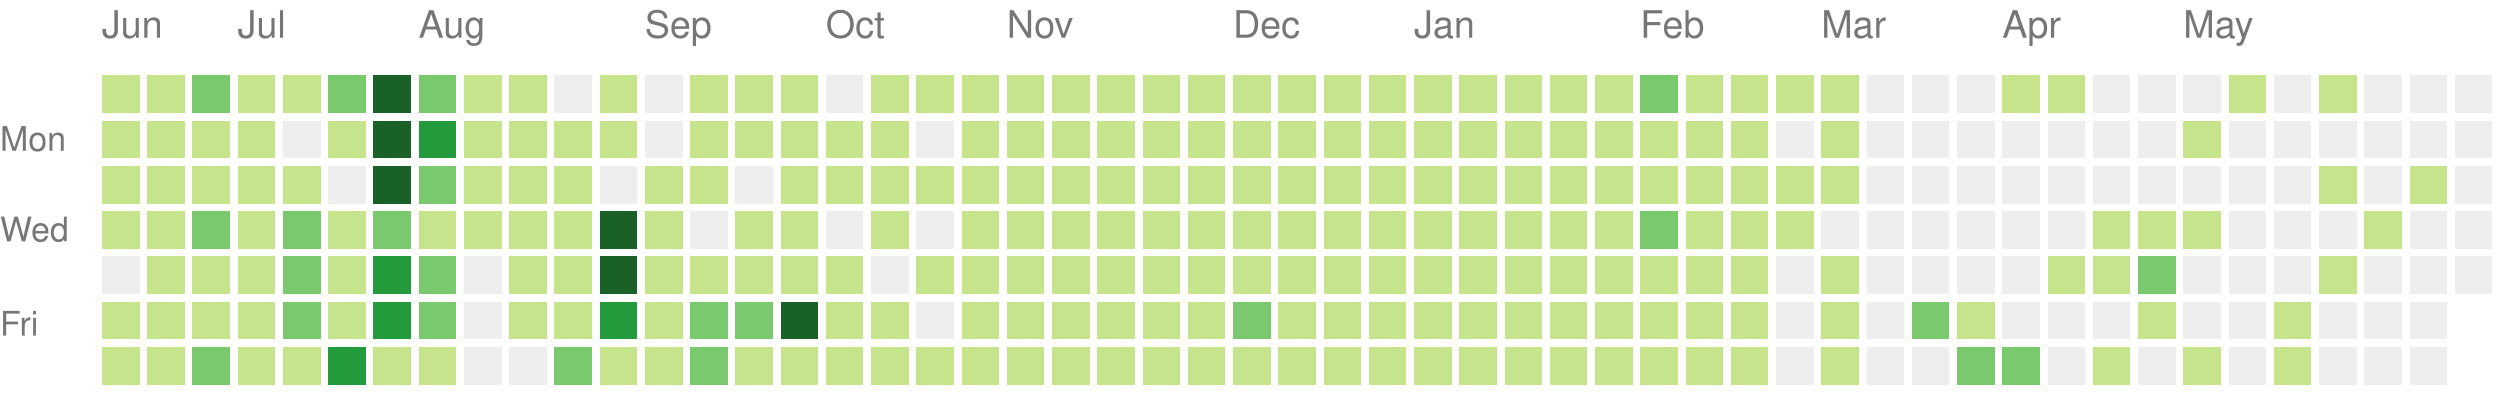
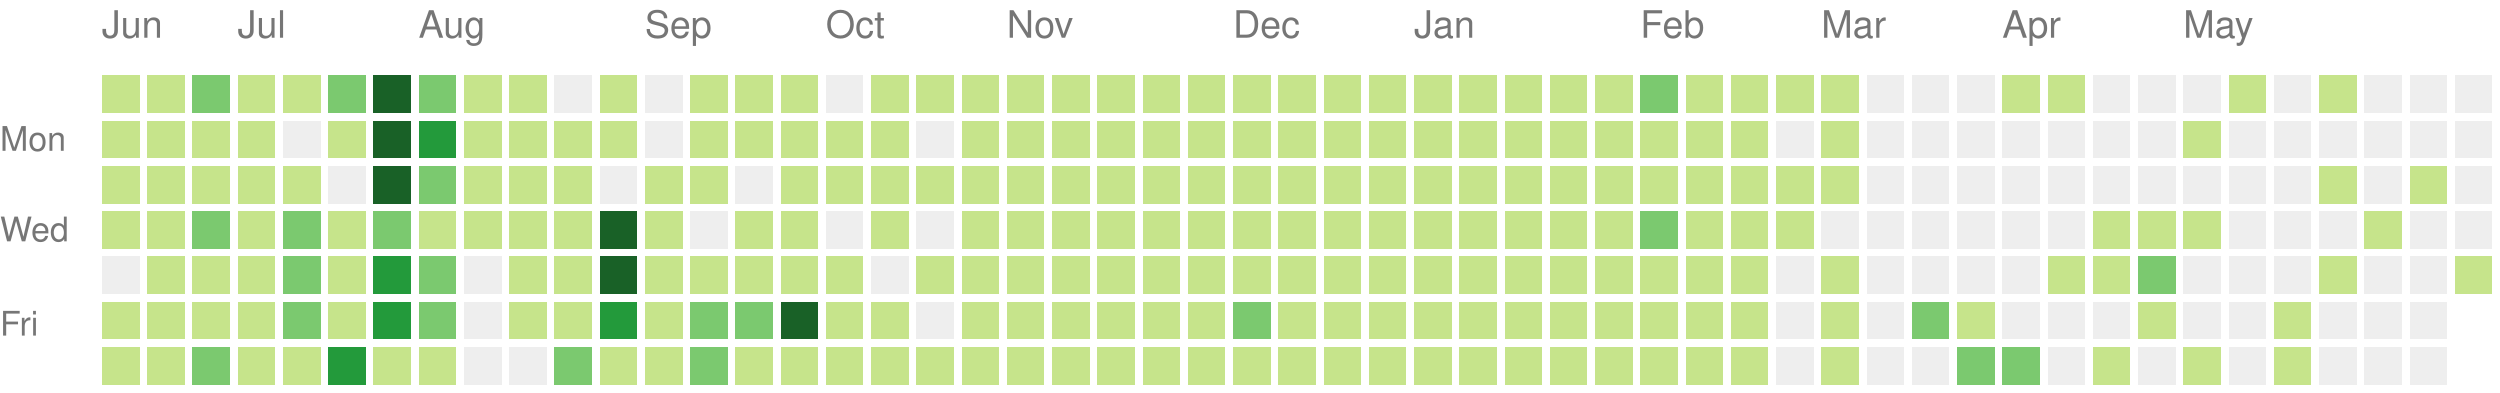
<svg xmlns="http://www.w3.org/2000/svg" version="1.1" width="663" height="104">
  <rect style="fill:#c6e48b;shape-rendering:crispedges;" data-score="20" data-date="2020-06-14" x="27" y="20" width="10" height="10" />
  <rect style="fill:#c6e48b;shape-rendering:crispedges;" data-score="8" data-date="2020-06-21" x="39" y="20" width="10" height="10" />
  <rect style="fill:#7bc96f;shape-rendering:crispedges;" data-score="28" data-date="2020-06-28" x="51" y="20" width="10" height="10" />
  <rect style="fill:#c6e48b;shape-rendering:crispedges;" data-score="20" data-date="2020-07-05" x="63" y="20" width="10" height="10" />
  <rect style="fill:#c6e48b;shape-rendering:crispedges;" data-score="3" data-date="2020-07-12" x="75" y="20" width="10" height="10" />
  <rect style="fill:#7bc96f;shape-rendering:crispedges;" data-score="45" data-date="2020-07-19" x="87" y="20" width="10" height="10" />
  <rect style="fill:#196127;shape-rendering:crispedges;" data-score="84" data-date="2020-07-26" x="99" y="20" width="10" height="10" />
  <rect style="fill:#7bc96f;shape-rendering:crispedges;" data-score="41" data-date="2020-08-02" x="111" y="20" width="10" height="10" />
  <rect style="fill:#c6e48b;shape-rendering:crispedges;" data-score="13" data-date="2020-08-09" x="123" y="20" width="10" height="10" />
  <rect style="fill:#c6e48b;shape-rendering:crispedges;" data-score="13" data-date="2020-08-16" x="135" y="20" width="10" height="10" />
  <rect style="fill:#eeeeee;shape-rendering:crispedges;" data-score="0" data-date="2020-08-23" x="147" y="20" width="10" height="10" />
  <rect style="fill:#c6e48b;shape-rendering:crispedges;" data-score="5" data-date="2020-08-30" x="159" y="20" width="10" height="10" />
  <rect style="fill:#eeeeee;shape-rendering:crispedges;" data-score="0" data-date="2020-09-06" x="171" y="20" width="10" height="10" />
  <rect style="fill:#c6e48b;shape-rendering:crispedges;" data-score="2" data-date="2020-09-13" x="183" y="20" width="10" height="10" />
  <rect style="fill:#c6e48b;shape-rendering:crispedges;" data-score="17" data-date="2020-09-20" x="195" y="20" width="10" height="10" />
  <rect style="fill:#c6e48b;shape-rendering:crispedges;" data-score="6" data-date="2020-09-27" x="207" y="20" width="10" height="10" />
  <rect style="fill:#eeeeee;shape-rendering:crispedges;" data-score="0" data-date="2020-10-04" x="219" y="20" width="10" height="10" />
  <rect style="fill:#c6e48b;shape-rendering:crispedges;" data-score="1" data-date="2020-10-11" x="231" y="20" width="10" height="10" />
  <rect style="fill:#c6e48b;shape-rendering:crispedges;" data-score="18" data-date="2020-10-18" x="243" y="20" width="10" height="10" />
  <rect style="fill:#c6e48b;shape-rendering:crispedges;" data-score="11" data-date="2020-10-25" x="255" y="20" width="10" height="10" />
  <rect style="fill:#c6e48b;shape-rendering:crispedges;" data-score="1" data-date="2020-11-01" x="267" y="20" width="10" height="10" />
  <rect style="fill:#c6e48b;shape-rendering:crispedges;" data-score="1" data-date="2020-11-08" x="279" y="20" width="10" height="10" />
  <rect style="fill:#c6e48b;shape-rendering:crispedges;" data-score="14" data-date="2020-11-15" x="291" y="20" width="10" height="10" />
  <rect style="fill:#c6e48b;shape-rendering:crispedges;" data-score="4" data-date="2020-11-22" x="303" y="20" width="10" height="10" />
  <rect style="fill:#c6e48b;shape-rendering:crispedges;" data-score="1" data-date="2020-11-29" x="315" y="20" width="10" height="10" />
  <rect style="fill:#c6e48b;shape-rendering:crispedges;" data-score="1" data-date="2020-12-06" x="327" y="20" width="10" height="10" />
  <rect style="fill:#c6e48b;shape-rendering:crispedges;" data-score="17" data-date="2020-12-13" x="339" y="20" width="10" height="10" />
  <rect style="fill:#c6e48b;shape-rendering:crispedges;" data-score="3" data-date="2020-12-20" x="351" y="20" width="10" height="10" />
  <rect style="fill:#c6e48b;shape-rendering:crispedges;" data-score="1" data-date="2020-12-27" x="363" y="20" width="10" height="10" />
  <rect style="fill:#c6e48b;shape-rendering:crispedges;" data-score="1" data-date="2021-01-03" x="375" y="20" width="10" height="10" />
  <rect style="fill:#c6e48b;shape-rendering:crispedges;" data-score="1" data-date="2021-01-10" x="387" y="20" width="10" height="10" />
  <rect style="fill:#c6e48b;shape-rendering:crispedges;" data-score="19" data-date="2021-01-17" x="399" y="20" width="10" height="10" />
  <rect style="fill:#c6e48b;shape-rendering:crispedges;" data-score="1" data-date="2021-01-24" x="411" y="20" width="10" height="10" />
  <rect style="fill:#c6e48b;shape-rendering:crispedges;" data-score="15" data-date="2021-01-31" x="423" y="20" width="10" height="10" />
  <rect style="fill:#7bc96f;shape-rendering:crispedges;" data-score="35" data-date="2021-02-07" x="435" y="20" width="10" height="10" />
  <rect style="fill:#c6e48b;shape-rendering:crispedges;" data-score="22" data-date="2021-02-14" x="447" y="20" width="10" height="10" />
  <rect style="fill:#c6e48b;shape-rendering:crispedges;" data-score="1" data-date="2021-02-21" x="459" y="20" width="10" height="10" />
  <rect style="fill:#c6e48b;shape-rendering:crispedges;" data-score="2" data-date="2021-02-28" x="471" y="20" width="10" height="10" />
  <rect style="fill:#c6e48b;shape-rendering:crispedges;" data-score="7" data-date="2021-03-07" x="483" y="20" width="10" height="10" />
  <rect style="fill:#eeeeee;shape-rendering:crispedges;" data-score="0" data-date="2021-03-14" x="495" y="20" width="10" height="10" />
  <rect style="fill:#eeeeee;shape-rendering:crispedges;" data-score="0" data-date="2021-03-21" x="507" y="20" width="10" height="10" />
  <rect style="fill:#eeeeee;shape-rendering:crispedges;" data-score="0" data-date="2021-03-28" x="519" y="20" width="10" height="10" />
  <rect style="fill:#c6e48b;shape-rendering:crispedges;" data-score="4" data-date="2021-04-04" x="531" y="20" width="10" height="10" />
  <rect style="fill:#c6e48b;shape-rendering:crispedges;" data-score="4" data-date="2021-04-11" x="543" y="20" width="10" height="10" />
  <rect style="fill:#eeeeee;shape-rendering:crispedges;" data-score="0" data-date="2021-04-18" x="555" y="20" width="10" height="10" />
  <rect style="fill:#eeeeee;shape-rendering:crispedges;" data-score="0" data-date="2021-04-25" x="567" y="20" width="10" height="10" />
  <rect style="fill:#eeeeee;shape-rendering:crispedges;" data-score="0" data-date="2021-05-02" x="579" y="20" width="10" height="10" />
  <rect style="fill:#c6e48b;shape-rendering:crispedges;" data-score="2" data-date="2021-05-09" x="591" y="20" width="10" height="10" />
  <rect style="fill:#eeeeee;shape-rendering:crispedges;" data-score="0" data-date="2021-05-16" x="603" y="20" width="10" height="10" />
  <rect style="fill:#c6e48b;shape-rendering:crispedges;" data-score="9" data-date="2021-05-23" x="615" y="20" width="10" height="10" />
  <rect style="fill:#eeeeee;shape-rendering:crispedges;" data-score="0" data-date="2021-05-30" x="627" y="20" width="10" height="10" />
  <rect style="fill:#eeeeee;shape-rendering:crispedges;" data-score="0" data-date="2021-06-06" x="639" y="20" width="10" height="10" />
  <rect style="fill:#eeeeee;shape-rendering:crispedges;" data-score="0" data-date="2021-06-13" x="651" y="20" width="10" height="10" />
  <rect style="fill:#c6e48b;shape-rendering:crispedges;" data-score="2" data-date="2020-06-15" x="27" y="32" width="10" height="10" />
  <rect style="fill:#c6e48b;shape-rendering:crispedges;" data-score="15" data-date="2020-06-22" x="39" y="32" width="10" height="10" />
  <rect style="fill:#c6e48b;shape-rendering:crispedges;" data-score="16" data-date="2020-06-29" x="51" y="32" width="10" height="10" />
  <rect style="fill:#c6e48b;shape-rendering:crispedges;" data-score="12" data-date="2020-07-06" x="63" y="32" width="10" height="10" />
  <rect style="fill:#eeeeee;shape-rendering:crispedges;" data-score="0" data-date="2020-07-13" x="75" y="32" width="10" height="10" />
  <rect style="fill:#c6e48b;shape-rendering:crispedges;" data-score="8" data-date="2020-07-20" x="87" y="32" width="10" height="10" />
  <rect style="fill:#196127;shape-rendering:crispedges;" data-score="107" data-date="2020-07-27" x="99" y="32" width="10" height="10" />
  <rect style="fill:#239a3b;shape-rendering:crispedges;" data-score="58" data-date="2020-08-03" x="111" y="32" width="10" height="10" />
  <rect style="fill:#c6e48b;shape-rendering:crispedges;" data-score="2" data-date="2020-08-10" x="123" y="32" width="10" height="10" />
  <rect style="fill:#c6e48b;shape-rendering:crispedges;" data-score="22" data-date="2020-08-17" x="135" y="32" width="10" height="10" />
  <rect style="fill:#c6e48b;shape-rendering:crispedges;" data-score="1" data-date="2020-08-24" x="147" y="32" width="10" height="10" />
  <rect style="fill:#c6e48b;shape-rendering:crispedges;" data-score="2" data-date="2020-08-31" x="159" y="32" width="10" height="10" />
  <rect style="fill:#eeeeee;shape-rendering:crispedges;" data-score="0" data-date="2020-09-07" x="171" y="32" width="10" height="10" />
  <rect style="fill:#c6e48b;shape-rendering:crispedges;" data-score="7" data-date="2020-09-14" x="183" y="32" width="10" height="10" />
  <rect style="fill:#c6e48b;shape-rendering:crispedges;" data-score="1" data-date="2020-09-21" x="195" y="32" width="10" height="10" />
  <rect style="fill:#c6e48b;shape-rendering:crispedges;" data-score="3" data-date="2020-09-28" x="207" y="32" width="10" height="10" />
  <rect style="fill:#c6e48b;shape-rendering:crispedges;" data-score="3" data-date="2020-10-05" x="219" y="32" width="10" height="10" />
  <rect style="fill:#c6e48b;shape-rendering:crispedges;" data-score="3" data-date="2020-10-12" x="231" y="32" width="10" height="10" />
  <rect style="fill:#eeeeee;shape-rendering:crispedges;" data-score="0" data-date="2020-10-19" x="243" y="32" width="10" height="10" />
  <rect style="fill:#c6e48b;shape-rendering:crispedges;" data-score="4" data-date="2020-10-26" x="255" y="32" width="10" height="10" />
  <rect style="fill:#c6e48b;shape-rendering:crispedges;" data-score="20" data-date="2020-11-02" x="267" y="32" width="10" height="10" />
  <rect style="fill:#c6e48b;shape-rendering:crispedges;" data-score="2" data-date="2020-11-09" x="279" y="32" width="10" height="10" />
  <rect style="fill:#c6e48b;shape-rendering:crispedges;" data-score="13" data-date="2020-11-16" x="291" y="32" width="10" height="10" />
  <rect style="fill:#c6e48b;shape-rendering:crispedges;" data-score="3" data-date="2020-11-23" x="303" y="32" width="10" height="10" />
  <rect style="fill:#c6e48b;shape-rendering:crispedges;" data-score="5" data-date="2020-11-30" x="315" y="32" width="10" height="10" />
  <rect style="fill:#c6e48b;shape-rendering:crispedges;" data-score="10" data-date="2020-12-07" x="327" y="32" width="10" height="10" />
  <rect style="fill:#c6e48b;shape-rendering:crispedges;" data-score="1" data-date="2020-12-14" x="339" y="32" width="10" height="10" />
  <rect style="fill:#c6e48b;shape-rendering:crispedges;" data-score="1" data-date="2020-12-21" x="351" y="32" width="10" height="10" />
  <rect style="fill:#c6e48b;shape-rendering:crispedges;" data-score="2" data-date="2020-12-28" x="363" y="32" width="10" height="10" />
  <rect style="fill:#c6e48b;shape-rendering:crispedges;" data-score="1" data-date="2021-01-04" x="375" y="32" width="10" height="10" />
  <rect style="fill:#c6e48b;shape-rendering:crispedges;" data-score="19" data-date="2021-01-11" x="387" y="32" width="10" height="10" />
  <rect style="fill:#c6e48b;shape-rendering:crispedges;" data-score="10" data-date="2021-01-18" x="399" y="32" width="10" height="10" />
  <rect style="fill:#c6e48b;shape-rendering:crispedges;" data-score="9" data-date="2021-01-25" x="411" y="32" width="10" height="10" />
  <rect style="fill:#c6e48b;shape-rendering:crispedges;" data-score="9" data-date="2021-02-01" x="423" y="32" width="10" height="10" />
  <rect style="fill:#c6e48b;shape-rendering:crispedges;" data-score="6" data-date="2021-02-08" x="435" y="32" width="10" height="10" />
  <rect style="fill:#c6e48b;shape-rendering:crispedges;" data-score="4" data-date="2021-02-15" x="447" y="32" width="10" height="10" />
  <rect style="fill:#c6e48b;shape-rendering:crispedges;" data-score="1" data-date="2021-02-22" x="459" y="32" width="10" height="10" />
  <rect style="fill:#eeeeee;shape-rendering:crispedges;" data-score="0" data-date="2021-03-01" x="471" y="32" width="10" height="10" />
  <rect style="fill:#c6e48b;shape-rendering:crispedges;" data-score="16" data-date="2021-03-08" x="483" y="32" width="10" height="10" />
  <rect style="fill:#eeeeee;shape-rendering:crispedges;" data-score="0" data-date="2021-03-15" x="495" y="32" width="10" height="10" />
  <rect style="fill:#eeeeee;shape-rendering:crispedges;" data-score="0" data-date="2021-03-22" x="507" y="32" width="10" height="10" />
  <rect style="fill:#eeeeee;shape-rendering:crispedges;" data-score="0" data-date="2021-03-29" x="519" y="32" width="10" height="10" />
  <rect style="fill:#eeeeee;shape-rendering:crispedges;" data-score="0" data-date="2021-04-05" x="531" y="32" width="10" height="10" />
  <rect style="fill:#eeeeee;shape-rendering:crispedges;" data-score="0" data-date="2021-04-12" x="543" y="32" width="10" height="10" />
  <rect style="fill:#eeeeee;shape-rendering:crispedges;" data-score="0" data-date="2021-04-19" x="555" y="32" width="10" height="10" />
  <rect style="fill:#eeeeee;shape-rendering:crispedges;" data-score="0" data-date="2021-04-26" x="567" y="32" width="10" height="10" />
  <rect style="fill:#c6e48b;shape-rendering:crispedges;" data-score="1" data-date="2021-05-03" x="579" y="32" width="10" height="10" />
  <rect style="fill:#eeeeee;shape-rendering:crispedges;" data-score="0" data-date="2021-05-10" x="591" y="32" width="10" height="10" />
  <rect style="fill:#eeeeee;shape-rendering:crispedges;" data-score="0" data-date="2021-05-17" x="603" y="32" width="10" height="10" />
  <rect style="fill:#eeeeee;shape-rendering:crispedges;" data-score="0" data-date="2021-05-24" x="615" y="32" width="10" height="10" />
  <rect style="fill:#eeeeee;shape-rendering:crispedges;" data-score="0" data-date="2021-05-31" x="627" y="32" width="10" height="10" />
  <rect style="fill:#eeeeee;shape-rendering:crispedges;" data-score="0" data-date="2021-06-07" x="639" y="32" width="10" height="10" />
  <rect style="fill:#eeeeee;shape-rendering:crispedges;" data-score="0" data-date="2021-06-14" x="651" y="32" width="10" height="10" />
  <rect style="fill:#c6e48b;shape-rendering:crispedges;" data-score="9" data-date="2020-06-16" x="27" y="44" width="10" height="10" />
  <rect style="fill:#c6e48b;shape-rendering:crispedges;" data-score="16" data-date="2020-06-23" x="39" y="44" width="10" height="10" />
  <rect style="fill:#c6e48b;shape-rendering:crispedges;" data-score="7" data-date="2020-06-30" x="51" y="44" width="10" height="10" />
  <rect style="fill:#c6e48b;shape-rendering:crispedges;" data-score="17" data-date="2020-07-07" x="63" y="44" width="10" height="10" />
  <rect style="fill:#c6e48b;shape-rendering:crispedges;" data-score="4" data-date="2020-07-14" x="75" y="44" width="10" height="10" />
  <rect style="fill:#eeeeee;shape-rendering:crispedges;" data-score="0" data-date="2020-07-21" x="87" y="44" width="10" height="10" />
  <rect style="fill:#196127;shape-rendering:crispedges;" data-score="84" data-date="2020-07-28" x="99" y="44" width="10" height="10" />
  <rect style="fill:#7bc96f;shape-rendering:crispedges;" data-score="30" data-date="2020-08-04" x="111" y="44" width="10" height="10" />
  <rect style="fill:#c6e48b;shape-rendering:crispedges;" data-score="3" data-date="2020-08-11" x="123" y="44" width="10" height="10" />
  <rect style="fill:#c6e48b;shape-rendering:crispedges;" data-score="10" data-date="2020-08-18" x="135" y="44" width="10" height="10" />
  <rect style="fill:#c6e48b;shape-rendering:crispedges;" data-score="5" data-date="2020-08-25" x="147" y="44" width="10" height="10" />
  <rect style="fill:#eeeeee;shape-rendering:crispedges;" data-score="0" data-date="2020-09-01" x="159" y="44" width="10" height="10" />
  <rect style="fill:#c6e48b;shape-rendering:crispedges;" data-score="16" data-date="2020-09-08" x="171" y="44" width="10" height="10" />
  <rect style="fill:#c6e48b;shape-rendering:crispedges;" data-score="8" data-date="2020-09-15" x="183" y="44" width="10" height="10" />
  <rect style="fill:#eeeeee;shape-rendering:crispedges;" data-score="0" data-date="2020-09-22" x="195" y="44" width="10" height="10" />
  <rect style="fill:#c6e48b;shape-rendering:crispedges;" data-score="9" data-date="2020-09-29" x="207" y="44" width="10" height="10" />
  <rect style="fill:#c6e48b;shape-rendering:crispedges;" data-score="2" data-date="2020-10-06" x="219" y="44" width="10" height="10" />
  <rect style="fill:#c6e48b;shape-rendering:crispedges;" data-score="11" data-date="2020-10-13" x="231" y="44" width="10" height="10" />
  <rect style="fill:#c6e48b;shape-rendering:crispedges;" data-score="12" data-date="2020-10-20" x="243" y="44" width="10" height="10" />
  <rect style="fill:#c6e48b;shape-rendering:crispedges;" data-score="5" data-date="2020-10-27" x="255" y="44" width="10" height="10" />
  <rect style="fill:#c6e48b;shape-rendering:crispedges;" data-score="1" data-date="2020-11-03" x="267" y="44" width="10" height="10" />
  <rect style="fill:#c6e48b;shape-rendering:crispedges;" data-score="11" data-date="2020-11-10" x="279" y="44" width="10" height="10" />
  <rect style="fill:#c6e48b;shape-rendering:crispedges;" data-score="11" data-date="2020-11-17" x="291" y="44" width="10" height="10" />
  <rect style="fill:#c6e48b;shape-rendering:crispedges;" data-score="1" data-date="2020-11-24" x="303" y="44" width="10" height="10" />
  <rect style="fill:#c6e48b;shape-rendering:crispedges;" data-score="1" data-date="2020-12-01" x="315" y="44" width="10" height="10" />
  <rect style="fill:#c6e48b;shape-rendering:crispedges;" data-score="7" data-date="2020-12-08" x="327" y="44" width="10" height="10" />
  <rect style="fill:#c6e48b;shape-rendering:crispedges;" data-score="5" data-date="2020-12-15" x="339" y="44" width="10" height="10" />
  <rect style="fill:#c6e48b;shape-rendering:crispedges;" data-score="4" data-date="2020-12-22" x="351" y="44" width="10" height="10" />
  <rect style="fill:#c6e48b;shape-rendering:crispedges;" data-score="10" data-date="2020-12-29" x="363" y="44" width="10" height="10" />
  <rect style="fill:#c6e48b;shape-rendering:crispedges;" data-score="15" data-date="2021-01-05" x="375" y="44" width="10" height="10" />
  <rect style="fill:#c6e48b;shape-rendering:crispedges;" data-score="2" data-date="2021-01-12" x="387" y="44" width="10" height="10" />
  <rect style="fill:#c6e48b;shape-rendering:crispedges;" data-score="3" data-date="2021-01-19" x="399" y="44" width="10" height="10" />
  <rect style="fill:#c6e48b;shape-rendering:crispedges;" data-score="1" data-date="2021-01-26" x="411" y="44" width="10" height="10" />
  <rect style="fill:#c6e48b;shape-rendering:crispedges;" data-score="7" data-date="2021-02-02" x="423" y="44" width="10" height="10" />
  <rect style="fill:#c6e48b;shape-rendering:crispedges;" data-score="6" data-date="2021-02-09" x="435" y="44" width="10" height="10" />
  <rect style="fill:#c6e48b;shape-rendering:crispedges;" data-score="25" data-date="2021-02-16" x="447" y="44" width="10" height="10" />
  <rect style="fill:#c6e48b;shape-rendering:crispedges;" data-score="14" data-date="2021-02-23" x="459" y="44" width="10" height="10" />
  <rect style="fill:#c6e48b;shape-rendering:crispedges;" data-score="10" data-date="2021-03-02" x="471" y="44" width="10" height="10" />
  <rect style="fill:#c6e48b;shape-rendering:crispedges;" data-score="5" data-date="2021-03-09" x="483" y="44" width="10" height="10" />
  <rect style="fill:#eeeeee;shape-rendering:crispedges;" data-score="0" data-date="2021-03-16" x="495" y="44" width="10" height="10" />
  <rect style="fill:#eeeeee;shape-rendering:crispedges;" data-score="0" data-date="2021-03-23" x="507" y="44" width="10" height="10" />
  <rect style="fill:#eeeeee;shape-rendering:crispedges;" data-score="0" data-date="2021-03-30" x="519" y="44" width="10" height="10" />
  <rect style="fill:#eeeeee;shape-rendering:crispedges;" data-score="0" data-date="2021-04-06" x="531" y="44" width="10" height="10" />
  <rect style="fill:#eeeeee;shape-rendering:crispedges;" data-score="0" data-date="2021-04-13" x="543" y="44" width="10" height="10" />
  <rect style="fill:#eeeeee;shape-rendering:crispedges;" data-score="0" data-date="2021-04-20" x="555" y="44" width="10" height="10" />
  <rect style="fill:#eeeeee;shape-rendering:crispedges;" data-score="0" data-date="2021-04-27" x="567" y="44" width="10" height="10" />
  <rect style="fill:#eeeeee;shape-rendering:crispedges;" data-score="0" data-date="2021-05-04" x="579" y="44" width="10" height="10" />
  <rect style="fill:#eeeeee;shape-rendering:crispedges;" data-score="0" data-date="2021-05-11" x="591" y="44" width="10" height="10" />
  <rect style="fill:#eeeeee;shape-rendering:crispedges;" data-score="0" data-date="2021-05-18" x="603" y="44" width="10" height="10" />
  <rect style="fill:#c6e48b;shape-rendering:crispedges;" data-score="24" data-date="2021-05-25" x="615" y="44" width="10" height="10" />
  <rect style="fill:#eeeeee;shape-rendering:crispedges;" data-score="0" data-date="2021-06-01" x="627" y="44" width="10" height="10" />
  <rect style="fill:#c6e48b;shape-rendering:crispedges;" data-score="3" data-date="2021-06-08" x="639" y="44" width="10" height="10" />
  <rect style="fill:#eeeeee;shape-rendering:crispedges;" data-score="0" data-date="2021-06-15" x="651" y="44" width="10" height="10" />
  <rect style="fill:#c6e48b;shape-rendering:crispedges;" data-score="5" data-date="2020-06-17" x="27" y="56" width="10" height="10" />
  <rect style="fill:#c6e48b;shape-rendering:crispedges;" data-score="2" data-date="2020-06-24" x="39" y="56" width="10" height="10" />
  <rect style="fill:#7bc96f;shape-rendering:crispedges;" data-score="32" data-date="2020-07-01" x="51" y="56" width="10" height="10" />
  <rect style="fill:#c6e48b;shape-rendering:crispedges;" data-score="14" data-date="2020-07-08" x="63" y="56" width="10" height="10" />
  <rect style="fill:#7bc96f;shape-rendering:crispedges;" data-score="26" data-date="2020-07-15" x="75" y="56" width="10" height="10" />
  <rect style="fill:#c6e48b;shape-rendering:crispedges;" data-score="2" data-date="2020-07-22" x="87" y="56" width="10" height="10" />
  <rect style="fill:#7bc96f;shape-rendering:crispedges;" data-score="45" data-date="2020-07-29" x="99" y="56" width="10" height="10" />
  <rect style="fill:#c6e48b;shape-rendering:crispedges;" data-score="23" data-date="2020-08-05" x="111" y="56" width="10" height="10" />
  <rect style="fill:#c6e48b;shape-rendering:crispedges;" data-score="2" data-date="2020-08-12" x="123" y="56" width="10" height="10" />
  <rect style="fill:#c6e48b;shape-rendering:crispedges;" data-score="15" data-date="2020-08-19" x="135" y="56" width="10" height="10" />
  <rect style="fill:#c6e48b;shape-rendering:crispedges;" data-score="20" data-date="2020-08-26" x="147" y="56" width="10" height="10" />
  <rect style="fill:#196127;shape-rendering:crispedges;" data-score="148" data-date="2020-09-02" x="159" y="56" width="10" height="10" />
  <rect style="fill:#c6e48b;shape-rendering:crispedges;" data-score="7" data-date="2020-09-09" x="171" y="56" width="10" height="10" />
  <rect style="fill:#eeeeee;shape-rendering:crispedges;" data-score="0" data-date="2020-09-16" x="183" y="56" width="10" height="10" />
  <rect style="fill:#c6e48b;shape-rendering:crispedges;" data-score="1" data-date="2020-09-23" x="195" y="56" width="10" height="10" />
  <rect style="fill:#c6e48b;shape-rendering:crispedges;" data-score="3" data-date="2020-09-30" x="207" y="56" width="10" height="10" />
  <rect style="fill:#eeeeee;shape-rendering:crispedges;" data-score="0" data-date="2020-10-07" x="219" y="56" width="10" height="10" />
  <rect style="fill:#c6e48b;shape-rendering:crispedges;" data-score="3" data-date="2020-10-14" x="231" y="56" width="10" height="10" />
  <rect style="fill:#eeeeee;shape-rendering:crispedges;" data-score="0" data-date="2020-10-21" x="243" y="56" width="10" height="10" />
  <rect style="fill:#c6e48b;shape-rendering:crispedges;" data-score="11" data-date="2020-10-28" x="255" y="56" width="10" height="10" />
  <rect style="fill:#c6e48b;shape-rendering:crispedges;" data-score="3" data-date="2020-11-04" x="267" y="56" width="10" height="10" />
  <rect style="fill:#c6e48b;shape-rendering:crispedges;" data-score="1" data-date="2020-11-11" x="279" y="56" width="10" height="10" />
  <rect style="fill:#c6e48b;shape-rendering:crispedges;" data-score="3" data-date="2020-11-18" x="291" y="56" width="10" height="10" />
  <rect style="fill:#c6e48b;shape-rendering:crispedges;" data-score="14" data-date="2020-11-25" x="303" y="56" width="10" height="10" />
  <rect style="fill:#c6e48b;shape-rendering:crispedges;" data-score="1" data-date="2020-12-02" x="315" y="56" width="10" height="10" />
  <rect style="fill:#c6e48b;shape-rendering:crispedges;" data-score="1" data-date="2020-12-09" x="327" y="56" width="10" height="10" />
  <rect style="fill:#c6e48b;shape-rendering:crispedges;" data-score="2" data-date="2020-12-16" x="339" y="56" width="10" height="10" />
  <rect style="fill:#c6e48b;shape-rendering:crispedges;" data-score="9" data-date="2020-12-23" x="351" y="56" width="10" height="10" />
  <rect style="fill:#c6e48b;shape-rendering:crispedges;" data-score="4" data-date="2020-12-30" x="363" y="56" width="10" height="10" />
  <rect style="fill:#c6e48b;shape-rendering:crispedges;" data-score="1" data-date="2021-01-06" x="375" y="56" width="10" height="10" />
  <rect style="fill:#c6e48b;shape-rendering:crispedges;" data-score="1" data-date="2021-01-13" x="387" y="56" width="10" height="10" />
  <rect style="fill:#c6e48b;shape-rendering:crispedges;" data-score="9" data-date="2021-01-20" x="399" y="56" width="10" height="10" />
  <rect style="fill:#c6e48b;shape-rendering:crispedges;" data-score="10" data-date="2021-01-27" x="411" y="56" width="10" height="10" />
  <rect style="fill:#c6e48b;shape-rendering:crispedges;" data-score="22" data-date="2021-02-03" x="423" y="56" width="10" height="10" />
  <rect style="fill:#7bc96f;shape-rendering:crispedges;" data-score="33" data-date="2021-02-10" x="435" y="56" width="10" height="10" />
  <rect style="fill:#c6e48b;shape-rendering:crispedges;" data-score="1" data-date="2021-02-17" x="447" y="56" width="10" height="10" />
  <rect style="fill:#c6e48b;shape-rendering:crispedges;" data-score="12" data-date="2021-02-24" x="459" y="56" width="10" height="10" />
  <rect style="fill:#c6e48b;shape-rendering:crispedges;" data-score="11" data-date="2021-03-03" x="471" y="56" width="10" height="10" />
  <rect style="fill:#eeeeee;shape-rendering:crispedges;" data-score="0" data-date="2021-03-10" x="483" y="56" width="10" height="10" />
  <rect style="fill:#eeeeee;shape-rendering:crispedges;" data-score="0" data-date="2021-03-17" x="495" y="56" width="10" height="10" />
  <rect style="fill:#eeeeee;shape-rendering:crispedges;" data-score="0" data-date="2021-03-24" x="507" y="56" width="10" height="10" />
  <rect style="fill:#eeeeee;shape-rendering:crispedges;" data-score="0" data-date="2021-03-31" x="519" y="56" width="10" height="10" />
  <rect style="fill:#eeeeee;shape-rendering:crispedges;" data-score="0" data-date="2021-04-07" x="531" y="56" width="10" height="10" />
  <rect style="fill:#eeeeee;shape-rendering:crispedges;" data-score="0" data-date="2021-04-14" x="543" y="56" width="10" height="10" />
  <rect style="fill:#c6e48b;shape-rendering:crispedges;" data-score="1" data-date="2021-04-21" x="555" y="56" width="10" height="10" />
  <rect style="fill:#c6e48b;shape-rendering:crispedges;" data-score="1" data-date="2021-04-28" x="567" y="56" width="10" height="10" />
  <rect style="fill:#c6e48b;shape-rendering:crispedges;" data-score="1" data-date="2021-05-05" x="579" y="56" width="10" height="10" />
  <rect style="fill:#eeeeee;shape-rendering:crispedges;" data-score="0" data-date="2021-05-12" x="591" y="56" width="10" height="10" />
  <rect style="fill:#eeeeee;shape-rendering:crispedges;" data-score="0" data-date="2021-05-19" x="603" y="56" width="10" height="10" />
  <rect style="fill:#eeeeee;shape-rendering:crispedges;" data-score="0" data-date="2021-05-26" x="615" y="56" width="10" height="10" />
  <rect style="fill:#c6e48b;shape-rendering:crispedges;" data-score="1" data-date="2021-06-02" x="627" y="56" width="10" height="10" />
  <rect style="fill:#eeeeee;shape-rendering:crispedges;" data-score="0" data-date="2021-06-09" x="639" y="56" width="10" height="10" />
  <rect style="fill:#eeeeee;shape-rendering:crispedges;" data-score="0" data-date="2021-06-16" x="651" y="56" width="10" height="10" />
  <rect style="fill:#eeeeee;shape-rendering:crispedges;" data-score="0" data-date="2020-06-18" x="27" y="68" width="10" height="10" />
  <rect style="fill:#c6e48b;shape-rendering:crispedges;" data-score="3" data-date="2020-06-25" x="39" y="68" width="10" height="10" />
  <rect style="fill:#c6e48b;shape-rendering:crispedges;" data-score="9" data-date="2020-07-02" x="51" y="68" width="10" height="10" />
  <rect style="fill:#c6e48b;shape-rendering:crispedges;" data-score="17" data-date="2020-07-09" x="63" y="68" width="10" height="10" />
  <rect style="fill:#7bc96f;shape-rendering:crispedges;" data-score="27" data-date="2020-07-16" x="75" y="68" width="10" height="10" />
  <rect style="fill:#c6e48b;shape-rendering:crispedges;" data-score="3" data-date="2020-07-23" x="87" y="68" width="10" height="10" />
  <rect style="fill:#239a3b;shape-rendering:crispedges;" data-score="62" data-date="2020-07-30" x="99" y="68" width="10" height="10" />
  <rect style="fill:#7bc96f;shape-rendering:crispedges;" data-score="26" data-date="2020-08-06" x="111" y="68" width="10" height="10" />
  <rect style="fill:#eeeeee;shape-rendering:crispedges;" data-score="0" data-date="2020-08-13" x="123" y="68" width="10" height="10" />
  <rect style="fill:#c6e48b;shape-rendering:crispedges;" data-score="4" data-date="2020-08-20" x="135" y="68" width="10" height="10" />
  <rect style="fill:#c6e48b;shape-rendering:crispedges;" data-score="3" data-date="2020-08-27" x="147" y="68" width="10" height="10" />
  <rect style="fill:#196127;shape-rendering:crispedges;" data-score="103" data-date="2020-09-03" x="159" y="68" width="10" height="10" />
  <rect style="fill:#c6e48b;shape-rendering:crispedges;" data-score="2" data-date="2020-09-10" x="171" y="68" width="10" height="10" />
  <rect style="fill:#c6e48b;shape-rendering:crispedges;" data-score="4" data-date="2020-09-17" x="183" y="68" width="10" height="10" />
  <rect style="fill:#c6e48b;shape-rendering:crispedges;" data-score="25" data-date="2020-09-24" x="195" y="68" width="10" height="10" />
  <rect style="fill:#c6e48b;shape-rendering:crispedges;" data-score="2" data-date="2020-10-01" x="207" y="68" width="10" height="10" />
  <rect style="fill:#c6e48b;shape-rendering:crispedges;" data-score="6" data-date="2020-10-08" x="219" y="68" width="10" height="10" />
  <rect style="fill:#eeeeee;shape-rendering:crispedges;" data-score="0" data-date="2020-10-15" x="231" y="68" width="10" height="10" />
  <rect style="fill:#c6e48b;shape-rendering:crispedges;" data-score="3" data-date="2020-10-22" x="243" y="68" width="10" height="10" />
  <rect style="fill:#c6e48b;shape-rendering:crispedges;" data-score="10" data-date="2020-10-29" x="255" y="68" width="10" height="10" />
  <rect style="fill:#c6e48b;shape-rendering:crispedges;" data-score="18" data-date="2020-11-05" x="267" y="68" width="10" height="10" />
  <rect style="fill:#c6e48b;shape-rendering:crispedges;" data-score="6" data-date="2020-11-12" x="279" y="68" width="10" height="10" />
  <rect style="fill:#c6e48b;shape-rendering:crispedges;" data-score="1" data-date="2020-11-19" x="291" y="68" width="10" height="10" />
  <rect style="fill:#c6e48b;shape-rendering:crispedges;" data-score="4" data-date="2020-11-26" x="303" y="68" width="10" height="10" />
  <rect style="fill:#c6e48b;shape-rendering:crispedges;" data-score="15" data-date="2020-12-03" x="315" y="68" width="10" height="10" />
  <rect style="fill:#c6e48b;shape-rendering:crispedges;" data-score="15" data-date="2020-12-10" x="327" y="68" width="10" height="10" />
  <rect style="fill:#c6e48b;shape-rendering:crispedges;" data-score="19" data-date="2020-12-17" x="339" y="68" width="10" height="10" />
  <rect style="fill:#c6e48b;shape-rendering:crispedges;" data-score="8" data-date="2020-12-24" x="351" y="68" width="10" height="10" />
  <rect style="fill:#c6e48b;shape-rendering:crispedges;" data-score="1" data-date="2020-12-31" x="363" y="68" width="10" height="10" />
  <rect style="fill:#c6e48b;shape-rendering:crispedges;" data-score="6" data-date="2021-01-07" x="375" y="68" width="10" height="10" />
  <rect style="fill:#c6e48b;shape-rendering:crispedges;" data-score="7" data-date="2021-01-14" x="387" y="68" width="10" height="10" />
  <rect style="fill:#c6e48b;shape-rendering:crispedges;" data-score="2" data-date="2021-01-21" x="399" y="68" width="10" height="10" />
  <rect style="fill:#c6e48b;shape-rendering:crispedges;" data-score="1" data-date="2021-01-28" x="411" y="68" width="10" height="10" />
  <rect style="fill:#c6e48b;shape-rendering:crispedges;" data-score="10" data-date="2021-02-04" x="423" y="68" width="10" height="10" />
  <rect style="fill:#c6e48b;shape-rendering:crispedges;" data-score="22" data-date="2021-02-11" x="435" y="68" width="10" height="10" />
  <rect style="fill:#c6e48b;shape-rendering:crispedges;" data-score="2" data-date="2021-02-18" x="447" y="68" width="10" height="10" />
  <rect style="fill:#c6e48b;shape-rendering:crispedges;" data-score="1" data-date="2021-02-25" x="459" y="68" width="10" height="10" />
  <rect style="fill:#eeeeee;shape-rendering:crispedges;" data-score="0" data-date="2021-03-04" x="471" y="68" width="10" height="10" />
  <rect style="fill:#c6e48b;shape-rendering:crispedges;" data-score="1" data-date="2021-03-11" x="483" y="68" width="10" height="10" />
  <rect style="fill:#eeeeee;shape-rendering:crispedges;" data-score="0" data-date="2021-03-18" x="495" y="68" width="10" height="10" />
  <rect style="fill:#eeeeee;shape-rendering:crispedges;" data-score="0" data-date="2021-03-25" x="507" y="68" width="10" height="10" />
  <rect style="fill:#eeeeee;shape-rendering:crispedges;" data-score="0" data-date="2021-04-01" x="519" y="68" width="10" height="10" />
  <rect style="fill:#eeeeee;shape-rendering:crispedges;" data-score="0" data-date="2021-04-08" x="531" y="68" width="10" height="10" />
  <rect style="fill:#c6e48b;shape-rendering:crispedges;" data-score="4" data-date="2021-04-15" x="543" y="68" width="10" height="10" />
  <rect style="fill:#c6e48b;shape-rendering:crispedges;" data-score="7" data-date="2021-04-22" x="555" y="68" width="10" height="10" />
  <rect style="fill:#7bc96f;shape-rendering:crispedges;" data-score="31" data-date="2021-04-29" x="567" y="68" width="10" height="10" />
  <rect style="fill:#eeeeee;shape-rendering:crispedges;" data-score="0" data-date="2021-05-06" x="579" y="68" width="10" height="10" />
  <rect style="fill:#eeeeee;shape-rendering:crispedges;" data-score="0" data-date="2021-05-13" x="591" y="68" width="10" height="10" />
  <rect style="fill:#eeeeee;shape-rendering:crispedges;" data-score="0" data-date="2021-05-20" x="603" y="68" width="10" height="10" />
  <rect style="fill:#c6e48b;shape-rendering:crispedges;" data-score="3" data-date="2021-05-27" x="615" y="68" width="10" height="10" />
  <rect style="fill:#eeeeee;shape-rendering:crispedges;" data-score="0" data-date="2021-06-03" x="627" y="68" width="10" height="10" />
  <rect style="fill:#eeeeee;shape-rendering:crispedges;" data-score="0" data-date="2021-06-10" x="639" y="68" width="10" height="10" />
-   <rect style="fill:#eeeeee;shape-rendering:crispedges;" data-score="0" data-date="2021-06-17" x="651" y="68" width="10" height="10" />
+   <rect style="fill:#c6e48b;shape-rendering:crispedges;" data-score="3" data-date="2021-06-17" x="651" y="68" width="10" height="10" />
  <rect style="fill:#c6e48b;shape-rendering:crispedges;" data-score="1" data-date="2020-06-19" x="27" y="80" width="10" height="10" />
  <rect style="fill:#c6e48b;shape-rendering:crispedges;" data-score="6" data-date="2020-06-26" x="39" y="80" width="10" height="10" />
  <rect style="fill:#c6e48b;shape-rendering:crispedges;" data-score="11" data-date="2020-07-03" x="51" y="80" width="10" height="10" />
  <rect style="fill:#c6e48b;shape-rendering:crispedges;" data-score="3" data-date="2020-07-10" x="63" y="80" width="10" height="10" />
  <rect style="fill:#7bc96f;shape-rendering:crispedges;" data-score="41" data-date="2020-07-17" x="75" y="80" width="10" height="10" />
  <rect style="fill:#c6e48b;shape-rendering:crispedges;" data-score="6" data-date="2020-07-24" x="87" y="80" width="10" height="10" />
  <rect style="fill:#239a3b;shape-rendering:crispedges;" data-score="67" data-date="2020-07-31" x="99" y="80" width="10" height="10" />
  <rect style="fill:#7bc96f;shape-rendering:crispedges;" data-score="28" data-date="2020-08-07" x="111" y="80" width="10" height="10" />
  <rect style="fill:#eeeeee;shape-rendering:crispedges;" data-score="0" data-date="2020-08-14" x="123" y="80" width="10" height="10" />
  <rect style="fill:#c6e48b;shape-rendering:crispedges;" data-score="1" data-date="2020-08-21" x="135" y="80" width="10" height="10" />
  <rect style="fill:#c6e48b;shape-rendering:crispedges;" data-score="3" data-date="2020-08-28" x="147" y="80" width="10" height="10" />
  <rect style="fill:#239a3b;shape-rendering:crispedges;" data-score="61" data-date="2020-09-04" x="159" y="80" width="10" height="10" />
  <rect style="fill:#c6e48b;shape-rendering:crispedges;" data-score="20" data-date="2020-09-11" x="171" y="80" width="10" height="10" />
  <rect style="fill:#7bc96f;shape-rendering:crispedges;" data-score="37" data-date="2020-09-18" x="183" y="80" width="10" height="10" />
  <rect style="fill:#7bc96f;shape-rendering:crispedges;" data-score="47" data-date="2020-09-25" x="195" y="80" width="10" height="10" />
  <rect style="fill:#196127;shape-rendering:crispedges;" data-score="86" data-date="2020-10-02" x="207" y="80" width="10" height="10" />
  <rect style="fill:#c6e48b;shape-rendering:crispedges;" data-score="9" data-date="2020-10-09" x="219" y="80" width="10" height="10" />
  <rect style="fill:#c6e48b;shape-rendering:crispedges;" data-score="9" data-date="2020-10-16" x="231" y="80" width="10" height="10" />
  <rect style="fill:#eeeeee;shape-rendering:crispedges;" data-score="0" data-date="2020-10-23" x="243" y="80" width="10" height="10" />
  <rect style="fill:#c6e48b;shape-rendering:crispedges;" data-score="1" data-date="2020-10-30" x="255" y="80" width="10" height="10" />
  <rect style="fill:#c6e48b;shape-rendering:crispedges;" data-score="1" data-date="2020-11-06" x="267" y="80" width="10" height="10" />
  <rect style="fill:#c6e48b;shape-rendering:crispedges;" data-score="7" data-date="2020-11-13" x="279" y="80" width="10" height="10" />
  <rect style="fill:#c6e48b;shape-rendering:crispedges;" data-score="19" data-date="2020-11-20" x="291" y="80" width="10" height="10" />
  <rect style="fill:#c6e48b;shape-rendering:crispedges;" data-score="5" data-date="2020-11-27" x="303" y="80" width="10" height="10" />
  <rect style="fill:#c6e48b;shape-rendering:crispedges;" data-score="16" data-date="2020-12-04" x="315" y="80" width="10" height="10" />
  <rect style="fill:#7bc96f;shape-rendering:crispedges;" data-score="29" data-date="2020-12-11" x="327" y="80" width="10" height="10" />
  <rect style="fill:#c6e48b;shape-rendering:crispedges;" data-score="3" data-date="2020-12-18" x="339" y="80" width="10" height="10" />
  <rect style="fill:#c6e48b;shape-rendering:crispedges;" data-score="2" data-date="2020-12-25" x="351" y="80" width="10" height="10" />
  <rect style="fill:#c6e48b;shape-rendering:crispedges;" data-score="1" data-date="2021-01-01" x="363" y="80" width="10" height="10" />
  <rect style="fill:#c6e48b;shape-rendering:crispedges;" data-score="10" data-date="2021-01-08" x="375" y="80" width="10" height="10" />
  <rect style="fill:#c6e48b;shape-rendering:crispedges;" data-score="11" data-date="2021-01-15" x="387" y="80" width="10" height="10" />
  <rect style="fill:#c6e48b;shape-rendering:crispedges;" data-score="6" data-date="2021-01-22" x="399" y="80" width="10" height="10" />
  <rect style="fill:#c6e48b;shape-rendering:crispedges;" data-score="1" data-date="2021-01-29" x="411" y="80" width="10" height="10" />
  <rect style="fill:#c6e48b;shape-rendering:crispedges;" data-score="16" data-date="2021-02-05" x="423" y="80" width="10" height="10" />
  <rect style="fill:#c6e48b;shape-rendering:crispedges;" data-score="18" data-date="2021-02-12" x="435" y="80" width="10" height="10" />
  <rect style="fill:#c6e48b;shape-rendering:crispedges;" data-score="1" data-date="2021-02-19" x="447" y="80" width="10" height="10" />
  <rect style="fill:#c6e48b;shape-rendering:crispedges;" data-score="1" data-date="2021-02-26" x="459" y="80" width="10" height="10" />
  <rect style="fill:#eeeeee;shape-rendering:crispedges;" data-score="0" data-date="2021-03-05" x="471" y="80" width="10" height="10" />
  <rect style="fill:#c6e48b;shape-rendering:crispedges;" data-score="12" data-date="2021-03-12" x="483" y="80" width="10" height="10" />
  <rect style="fill:#eeeeee;shape-rendering:crispedges;" data-score="0" data-date="2021-03-19" x="495" y="80" width="10" height="10" />
  <rect style="fill:#7bc96f;shape-rendering:crispedges;" data-score="35" data-date="2021-03-26" x="507" y="80" width="10" height="10" />
  <rect style="fill:#c6e48b;shape-rendering:crispedges;" data-score="1" data-date="2021-04-02" x="519" y="80" width="10" height="10" />
  <rect style="fill:#eeeeee;shape-rendering:crispedges;" data-score="0" data-date="2021-04-09" x="531" y="80" width="10" height="10" />
  <rect style="fill:#eeeeee;shape-rendering:crispedges;" data-score="0" data-date="2021-04-16" x="543" y="80" width="10" height="10" />
  <rect style="fill:#eeeeee;shape-rendering:crispedges;" data-score="0" data-date="2021-04-23" x="555" y="80" width="10" height="10" />
  <rect style="fill:#c6e48b;shape-rendering:crispedges;" data-score="1" data-date="2021-04-30" x="567" y="80" width="10" height="10" />
  <rect style="fill:#eeeeee;shape-rendering:crispedges;" data-score="0" data-date="2021-05-07" x="579" y="80" width="10" height="10" />
  <rect style="fill:#eeeeee;shape-rendering:crispedges;" data-score="0" data-date="2021-05-14" x="591" y="80" width="10" height="10" />
  <rect style="fill:#c6e48b;shape-rendering:crispedges;" data-score="12" data-date="2021-05-21" x="603" y="80" width="10" height="10" />
  <rect style="fill:#eeeeee;shape-rendering:crispedges;" data-score="0" data-date="2021-05-28" x="615" y="80" width="10" height="10" />
  <rect style="fill:#eeeeee;shape-rendering:crispedges;" data-score="0" data-date="2021-06-04" x="627" y="80" width="10" height="10" />
  <rect style="fill:#eeeeee;shape-rendering:crispedges;" data-score="0" data-date="2021-06-11" x="639" y="80" width="10" height="10" />
  <rect style="fill:#c6e48b;shape-rendering:crispedges;" data-score="16" data-date="2020-06-20" x="27" y="92" width="10" height="10" />
  <rect style="fill:#c6e48b;shape-rendering:crispedges;" data-score="6" data-date="2020-06-27" x="39" y="92" width="10" height="10" />
  <rect style="fill:#7bc96f;shape-rendering:crispedges;" data-score="31" data-date="2020-07-04" x="51" y="92" width="10" height="10" />
  <rect style="fill:#c6e48b;shape-rendering:crispedges;" data-score="10" data-date="2020-07-11" x="63" y="92" width="10" height="10" />
  <rect style="fill:#c6e48b;shape-rendering:crispedges;" data-score="10" data-date="2020-07-18" x="75" y="92" width="10" height="10" />
  <rect style="fill:#239a3b;shape-rendering:crispedges;" data-score="71" data-date="2020-07-25" x="87" y="92" width="10" height="10" />
  <rect style="fill:#c6e48b;shape-rendering:crispedges;" data-score="21" data-date="2020-08-01" x="99" y="92" width="10" height="10" />
  <rect style="fill:#c6e48b;shape-rendering:crispedges;" data-score="1" data-date="2020-08-08" x="111" y="92" width="10" height="10" />
  <rect style="fill:#eeeeee;shape-rendering:crispedges;" data-score="0" data-date="2020-08-15" x="123" y="92" width="10" height="10" />
  <rect style="fill:#eeeeee;shape-rendering:crispedges;" data-score="0" data-date="2020-08-22" x="135" y="92" width="10" height="10" />
  <rect style="fill:#7bc96f;shape-rendering:crispedges;" data-score="30" data-date="2020-08-29" x="147" y="92" width="10" height="10" />
  <rect style="fill:#c6e48b;shape-rendering:crispedges;" data-score="4" data-date="2020-09-05" x="159" y="92" width="10" height="10" />
  <rect style="fill:#c6e48b;shape-rendering:crispedges;" data-score="3" data-date="2020-09-12" x="171" y="92" width="10" height="10" />
  <rect style="fill:#7bc96f;shape-rendering:crispedges;" data-score="48" data-date="2020-09-19" x="183" y="92" width="10" height="10" />
  <rect style="fill:#c6e48b;shape-rendering:crispedges;" data-score="8" data-date="2020-09-26" x="195" y="92" width="10" height="10" />
  <rect style="fill:#c6e48b;shape-rendering:crispedges;" data-score="1" data-date="2020-10-03" x="207" y="92" width="10" height="10" />
  <rect style="fill:#c6e48b;shape-rendering:crispedges;" data-score="13" data-date="2020-10-10" x="219" y="92" width="10" height="10" />
  <rect style="fill:#c6e48b;shape-rendering:crispedges;" data-score="1" data-date="2020-10-17" x="231" y="92" width="10" height="10" />
  <rect style="fill:#c6e48b;shape-rendering:crispedges;" data-score="12" data-date="2020-10-24" x="243" y="92" width="10" height="10" />
  <rect style="fill:#c6e48b;shape-rendering:crispedges;" data-score="3" data-date="2020-10-31" x="255" y="92" width="10" height="10" />
  <rect style="fill:#c6e48b;shape-rendering:crispedges;" data-score="23" data-date="2020-11-07" x="267" y="92" width="10" height="10" />
  <rect style="fill:#c6e48b;shape-rendering:crispedges;" data-score="9" data-date="2020-11-14" x="279" y="92" width="10" height="10" />
  <rect style="fill:#c6e48b;shape-rendering:crispedges;" data-score="13" data-date="2020-11-21" x="291" y="92" width="10" height="10" />
  <rect style="fill:#c6e48b;shape-rendering:crispedges;" data-score="2" data-date="2020-11-28" x="303" y="92" width="10" height="10" />
  <rect style="fill:#c6e48b;shape-rendering:crispedges;" data-score="21" data-date="2020-12-05" x="315" y="92" width="10" height="10" />
  <rect style="fill:#c6e48b;shape-rendering:crispedges;" data-score="2" data-date="2020-12-12" x="327" y="92" width="10" height="10" />
  <rect style="fill:#c6e48b;shape-rendering:crispedges;" data-score="1" data-date="2020-12-19" x="339" y="92" width="10" height="10" />
  <rect style="fill:#c6e48b;shape-rendering:crispedges;" data-score="2" data-date="2020-12-26" x="351" y="92" width="10" height="10" />
  <rect style="fill:#c6e48b;shape-rendering:crispedges;" data-score="8" data-date="2021-01-02" x="363" y="92" width="10" height="10" />
  <rect style="fill:#c6e48b;shape-rendering:crispedges;" data-score="1" data-date="2021-01-09" x="375" y="92" width="10" height="10" />
  <rect style="fill:#c6e48b;shape-rendering:crispedges;" data-score="12" data-date="2021-01-16" x="387" y="92" width="10" height="10" />
  <rect style="fill:#c6e48b;shape-rendering:crispedges;" data-score="2" data-date="2021-01-23" x="399" y="92" width="10" height="10" />
  <rect style="fill:#c6e48b;shape-rendering:crispedges;" data-score="1" data-date="2021-01-30" x="411" y="92" width="10" height="10" />
  <rect style="fill:#c6e48b;shape-rendering:crispedges;" data-score="1" data-date="2021-02-06" x="423" y="92" width="10" height="10" />
  <rect style="fill:#c6e48b;shape-rendering:crispedges;" data-score="25" data-date="2021-02-13" x="435" y="92" width="10" height="10" />
  <rect style="fill:#c6e48b;shape-rendering:crispedges;" data-score="1" data-date="2021-02-20" x="447" y="92" width="10" height="10" />
  <rect style="fill:#c6e48b;shape-rendering:crispedges;" data-score="3" data-date="2021-02-27" x="459" y="92" width="10" height="10" />
  <rect style="fill:#eeeeee;shape-rendering:crispedges;" data-score="0" data-date="2021-03-06" x="471" y="92" width="10" height="10" />
  <rect style="fill:#c6e48b;shape-rendering:crispedges;" data-score="12" data-date="2021-03-13" x="483" y="92" width="10" height="10" />
  <rect style="fill:#eeeeee;shape-rendering:crispedges;" data-score="0" data-date="2021-03-20" x="495" y="92" width="10" height="10" />
  <rect style="fill:#eeeeee;shape-rendering:crispedges;" data-score="0" data-date="2021-03-27" x="507" y="92" width="10" height="10" />
  <rect style="fill:#7bc96f;shape-rendering:crispedges;" data-score="29" data-date="2021-04-03" x="519" y="92" width="10" height="10" />
  <rect style="fill:#7bc96f;shape-rendering:crispedges;" data-score="29" data-date="2021-04-10" x="531" y="92" width="10" height="10" />
  <rect style="fill:#eeeeee;shape-rendering:crispedges;" data-score="0" data-date="2021-04-17" x="543" y="92" width="10" height="10" />
  <rect style="fill:#c6e48b;shape-rendering:crispedges;" data-score="1" data-date="2021-04-24" x="555" y="92" width="10" height="10" />
  <rect style="fill:#eeeeee;shape-rendering:crispedges;" data-score="0" data-date="2021-05-01" x="567" y="92" width="10" height="10" />
  <rect style="fill:#c6e48b;shape-rendering:crispedges;" data-score="2" data-date="2021-05-08" x="579" y="92" width="10" height="10" />
  <rect style="fill:#eeeeee;shape-rendering:crispedges;" data-score="0" data-date="2021-05-15" x="591" y="92" width="10" height="10" />
  <rect style="fill:#c6e48b;shape-rendering:crispedges;" data-score="19" data-date="2021-05-22" x="603" y="92" width="10" height="10" />
  <rect style="fill:#eeeeee;shape-rendering:crispedges;" data-score="0" data-date="2021-05-29" x="615" y="92" width="10" height="10" />
  <rect style="fill:#eeeeee;shape-rendering:crispedges;" data-score="0" data-date="2021-06-05" x="627" y="92" width="10" height="10" />
  <rect style="fill:#eeeeee;shape-rendering:crispedges;" data-score="0" data-date="2021-06-12" x="639" y="92" width="10" height="10" />
  <text style="fill:#767676;text-anchor:start;text-align:center;font-family:-apple-system, BlinkMacSystemFont, 'Segoe UI', Helvetica, Arial, sans-serif, 'Apple Color Emoji', 'Segoe UI Emoji', 'Segoe UI Symbol';white-space:nowrap;font-size:9px;display:none;" x="0" y="28">Sun</text>
  <text style="fill:#767676;text-anchor:start;text-align:center;font-family:-apple-system, BlinkMacSystemFont, 'Segoe UI', Helvetica, Arial, sans-serif, 'Apple Color Emoji', 'Segoe UI Emoji', 'Segoe UI Symbol';white-space:nowrap;font-size:9px;" x="0" y="40">Mon</text>
  <text style="fill:#767676;text-anchor:start;text-align:center;font-family:-apple-system, BlinkMacSystemFont, 'Segoe UI', Helvetica, Arial, sans-serif, 'Apple Color Emoji', 'Segoe UI Emoji', 'Segoe UI Symbol';white-space:nowrap;font-size:9px;display:none;" x="0" y="52">Tue</text>
  <text style="fill:#767676;text-anchor:start;text-align:center;font-family:-apple-system, BlinkMacSystemFont, 'Segoe UI', Helvetica, Arial, sans-serif, 'Apple Color Emoji', 'Segoe UI Emoji', 'Segoe UI Symbol';white-space:nowrap;font-size:9px;" x="0" y="64">Wed</text>
  <text style="fill:#767676;text-anchor:start;text-align:center;font-family:-apple-system, BlinkMacSystemFont, 'Segoe UI', Helvetica, Arial, sans-serif, 'Apple Color Emoji', 'Segoe UI Emoji', 'Segoe UI Symbol';white-space:nowrap;font-size:9px;display:none;" x="0" y="77">Thu</text>
  <text style="fill:#767676;text-anchor:start;text-align:center;font-family:-apple-system, BlinkMacSystemFont, 'Segoe UI', Helvetica, Arial, sans-serif, 'Apple Color Emoji', 'Segoe UI Emoji', 'Segoe UI Symbol';white-space:nowrap;font-size:9px;" x="0" y="89">Fri</text>
  <text style="fill:#767676;text-anchor:start;text-align:center;font-family:-apple-system, BlinkMacSystemFont, 'Segoe UI', Helvetica, Arial, sans-serif, 'Apple Color Emoji', 'Segoe UI Emoji', 'Segoe UI Symbol';white-space:nowrap;font-size:9px;display:none;" x="0" y="101">Sat</text>
  <text style="fill:#767676;text-anchor:start;text-align:center;font-family:-apple-system, BlinkMacSystemFont, 'Segoe UI', Helvetica, Arial, sans-serif, 'Apple Color Emoji', 'Segoe UI Emoji', 'Segoe UI Symbol';white-space:nowrap;font-size:10px;" x="27" y="10">Jun</text>
  <text style="fill:#767676;text-anchor:start;text-align:center;font-family:-apple-system, BlinkMacSystemFont, 'Segoe UI', Helvetica, Arial, sans-serif, 'Apple Color Emoji', 'Segoe UI Emoji', 'Segoe UI Symbol';white-space:nowrap;font-size:10px;" x="63" y="10">Jul</text>
  <text style="fill:#767676;text-anchor:start;text-align:center;font-family:-apple-system, BlinkMacSystemFont, 'Segoe UI', Helvetica, Arial, sans-serif, 'Apple Color Emoji', 'Segoe UI Emoji', 'Segoe UI Symbol';white-space:nowrap;font-size:10px;" x="111" y="10">Aug</text>
  <text style="fill:#767676;text-anchor:start;text-align:center;font-family:-apple-system, BlinkMacSystemFont, 'Segoe UI', Helvetica, Arial, sans-serif, 'Apple Color Emoji', 'Segoe UI Emoji', 'Segoe UI Symbol';white-space:nowrap;font-size:10px;" x="171" y="10">Sep</text>
  <text style="fill:#767676;text-anchor:start;text-align:center;font-family:-apple-system, BlinkMacSystemFont, 'Segoe UI', Helvetica, Arial, sans-serif, 'Apple Color Emoji', 'Segoe UI Emoji', 'Segoe UI Symbol';white-space:nowrap;font-size:10px;" x="219" y="10">Oct</text>
  <text style="fill:#767676;text-anchor:start;text-align:center;font-family:-apple-system, BlinkMacSystemFont, 'Segoe UI', Helvetica, Arial, sans-serif, 'Apple Color Emoji', 'Segoe UI Emoji', 'Segoe UI Symbol';white-space:nowrap;font-size:10px;" x="267" y="10">Nov</text>
  <text style="fill:#767676;text-anchor:start;text-align:center;font-family:-apple-system, BlinkMacSystemFont, 'Segoe UI', Helvetica, Arial, sans-serif, 'Apple Color Emoji', 'Segoe UI Emoji', 'Segoe UI Symbol';white-space:nowrap;font-size:10px;" x="327" y="10">Dec</text>
  <text style="fill:#767676;text-anchor:start;text-align:center;font-family:-apple-system, BlinkMacSystemFont, 'Segoe UI', Helvetica, Arial, sans-serif, 'Apple Color Emoji', 'Segoe UI Emoji', 'Segoe UI Symbol';white-space:nowrap;font-size:10px;" x="375" y="10">Jan</text>
  <text style="fill:#767676;text-anchor:start;text-align:center;font-family:-apple-system, BlinkMacSystemFont, 'Segoe UI', Helvetica, Arial, sans-serif, 'Apple Color Emoji', 'Segoe UI Emoji', 'Segoe UI Symbol';white-space:nowrap;font-size:10px;" x="435" y="10">Feb</text>
  <text style="fill:#767676;text-anchor:start;text-align:center;font-family:-apple-system, BlinkMacSystemFont, 'Segoe UI', Helvetica, Arial, sans-serif, 'Apple Color Emoji', 'Segoe UI Emoji', 'Segoe UI Symbol';white-space:nowrap;font-size:10px;" x="483" y="10">Mar</text>
  <text style="fill:#767676;text-anchor:start;text-align:center;font-family:-apple-system, BlinkMacSystemFont, 'Segoe UI', Helvetica, Arial, sans-serif, 'Apple Color Emoji', 'Segoe UI Emoji', 'Segoe UI Symbol';white-space:nowrap;font-size:10px;" x="531" y="10">Apr</text>
  <text style="fill:#767676;text-anchor:start;text-align:center;font-family:-apple-system, BlinkMacSystemFont, 'Segoe UI', Helvetica, Arial, sans-serif, 'Apple Color Emoji', 'Segoe UI Emoji', 'Segoe UI Symbol';white-space:nowrap;font-size:10px;" x="579" y="10">May</text>
</svg>
